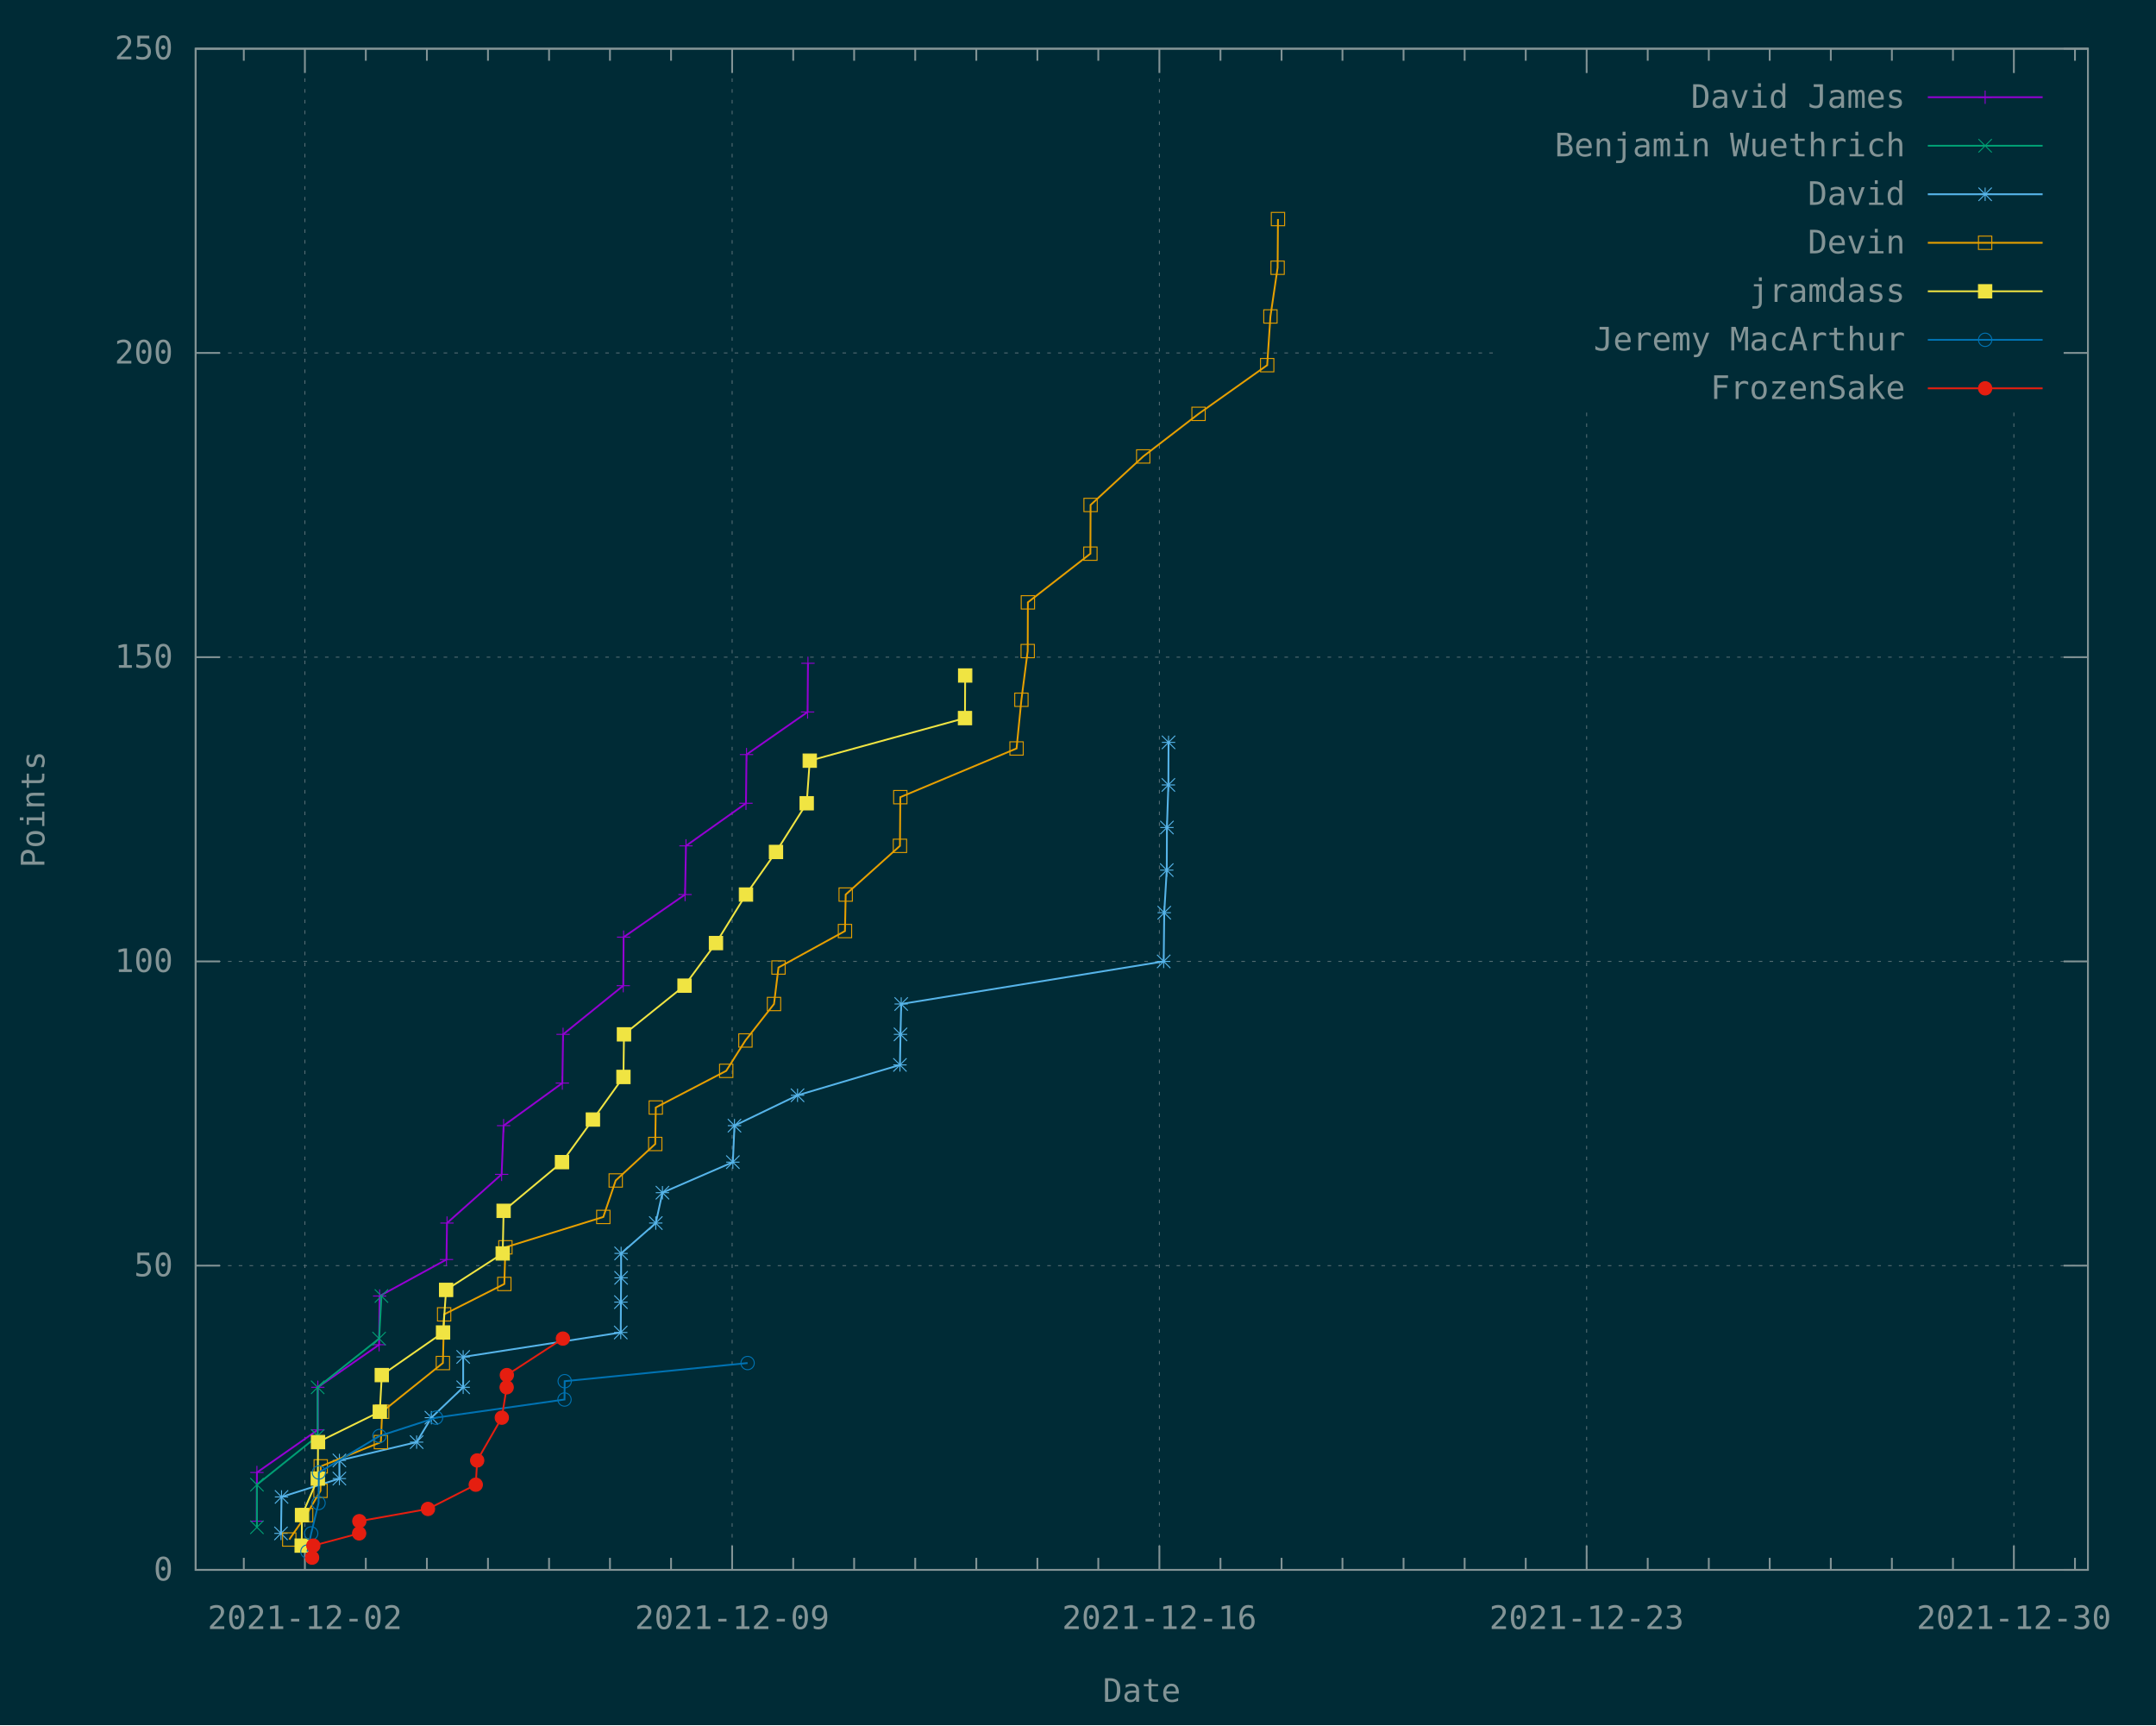
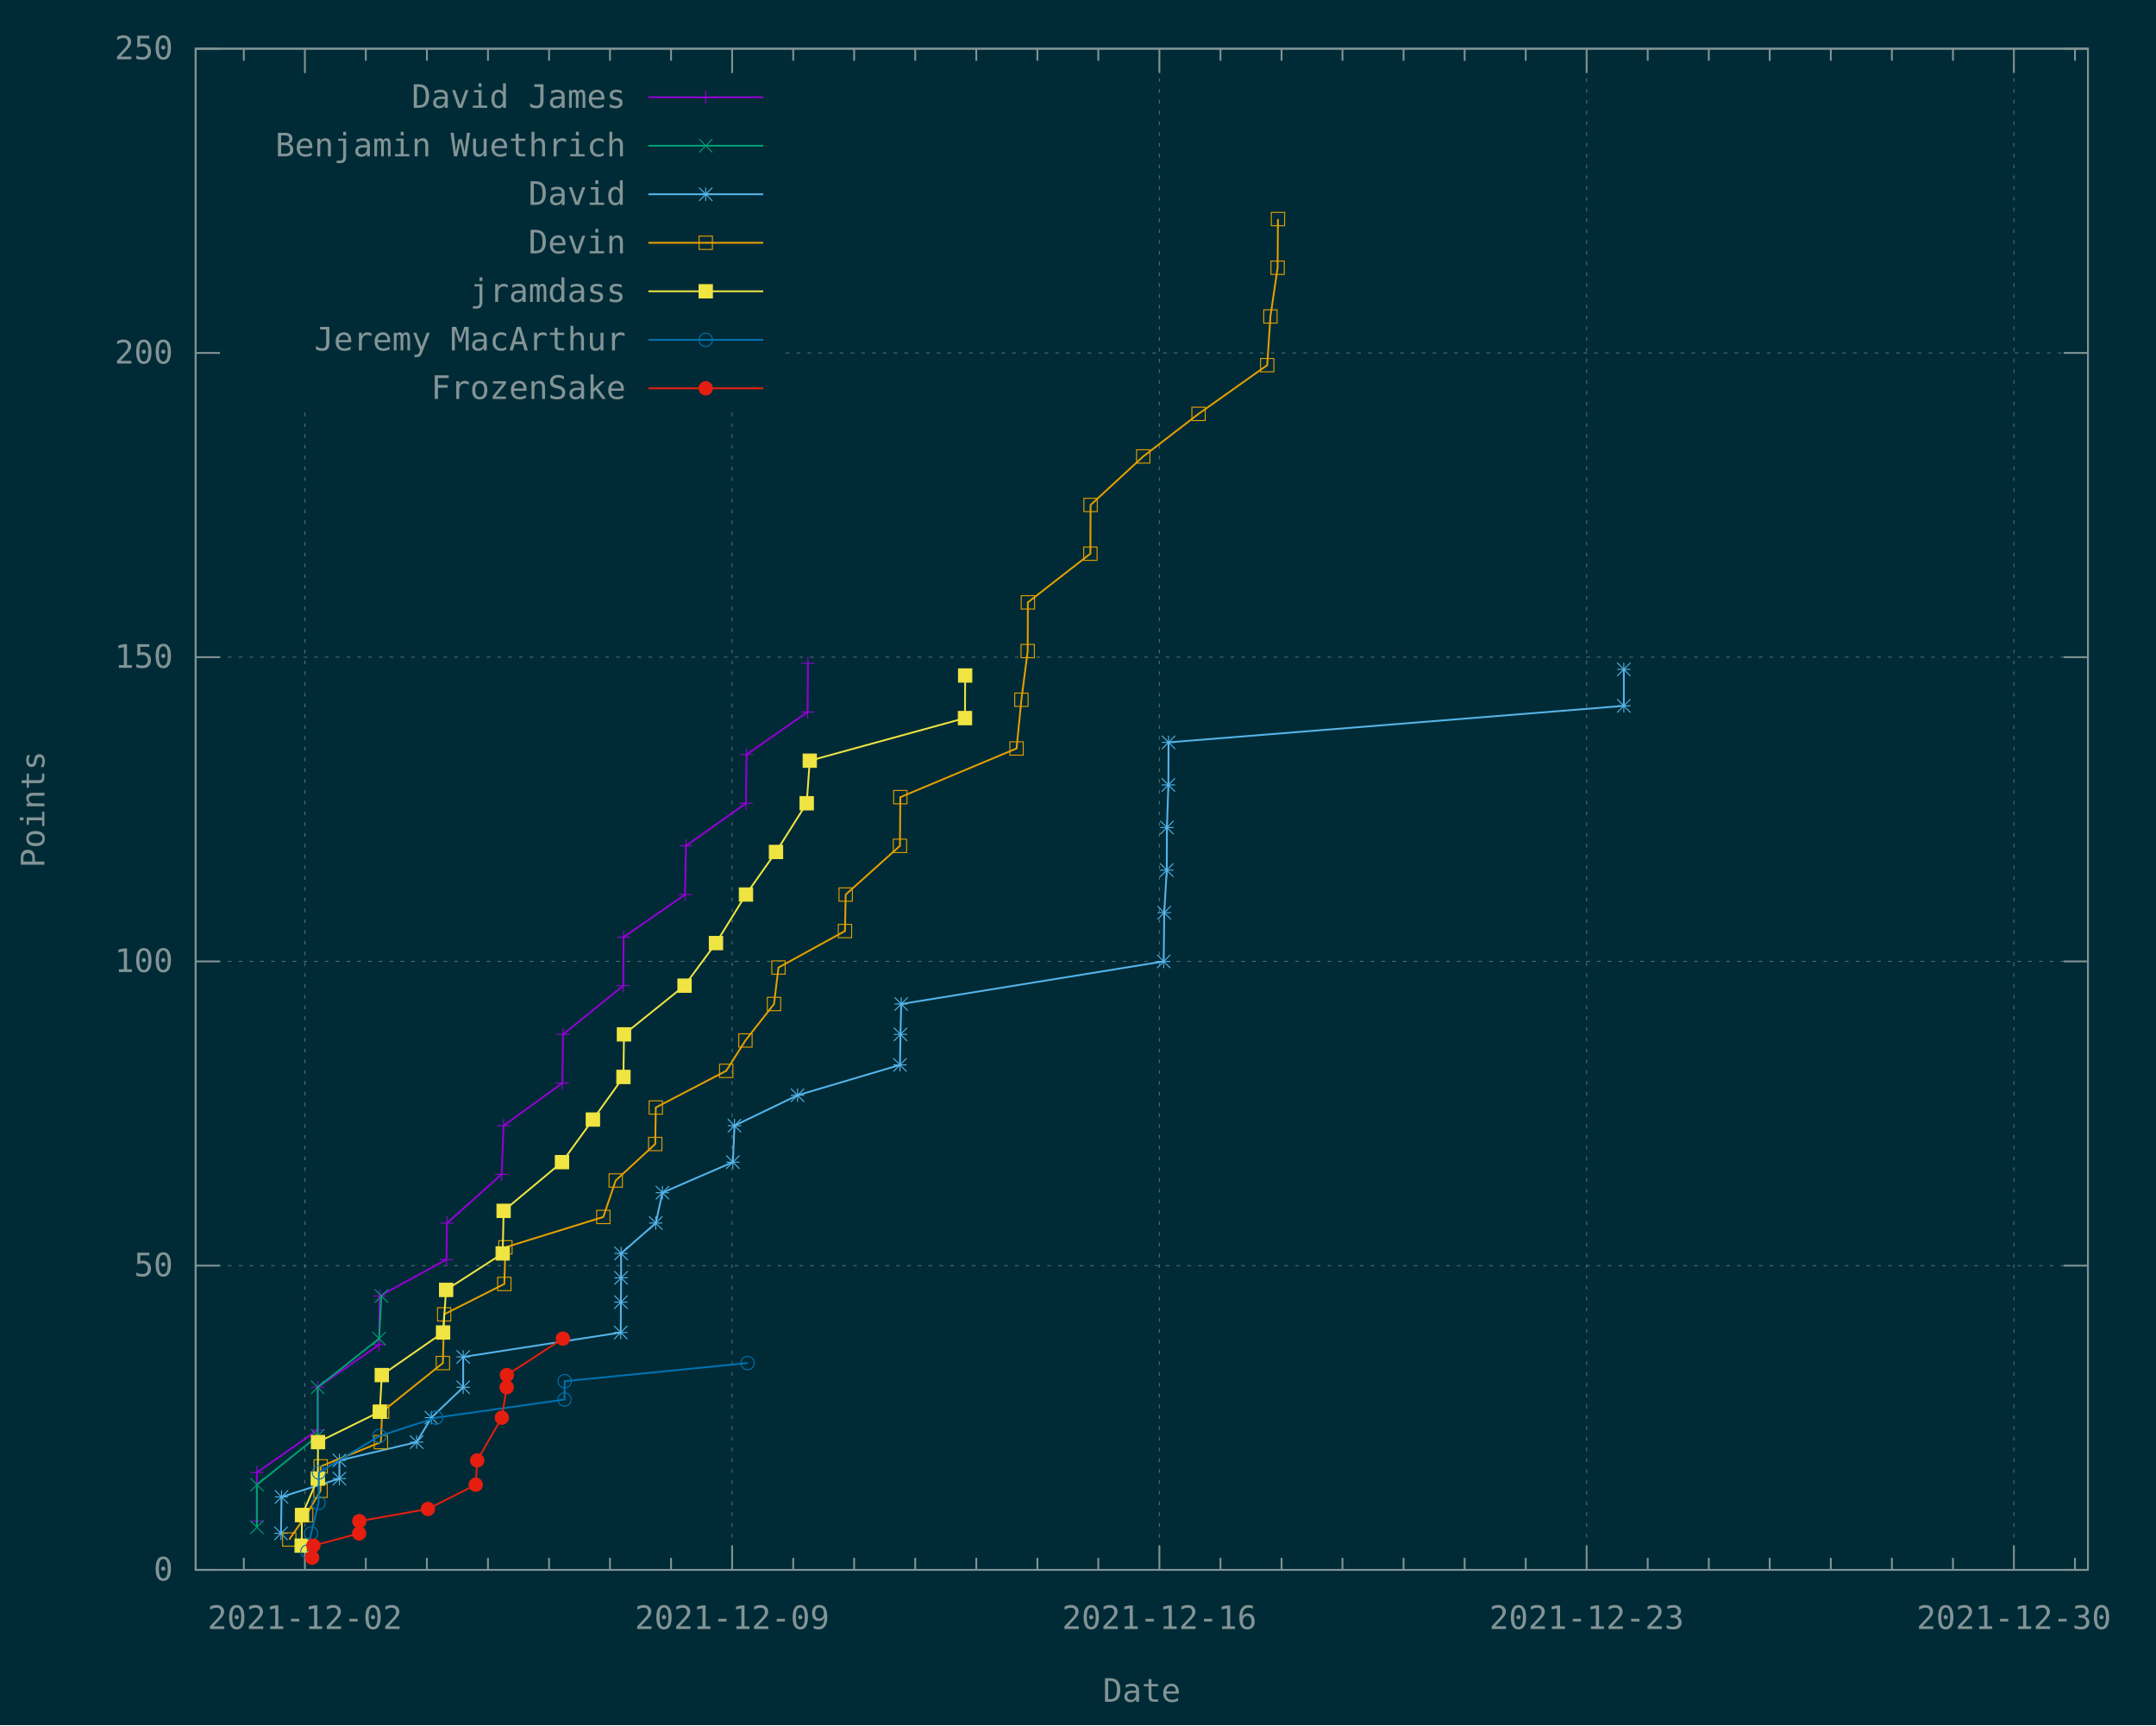
<svg xmlns="http://www.w3.org/2000/svg" xmlns:xlink="http://www.w3.org/1999/xlink" width="1200" height="960" viewBox="0 0 1200 960">
  <g id="gnuplot_canvas">
    <rect x="0" y="0" width="1200" height="960" fill="#002b36" />
    <defs>
      <circle id="gpDot" r="0.5" stroke-width="0.5" stroke="currentColor" />
      <path id="gpPt0" stroke-width="0.148" stroke="currentColor" d="M-1,0 h2 M0,-1 v2" />
      <path id="gpPt1" stroke-width="0.148" stroke="currentColor" d="M-1,-1 L1,1 M1,-1 L-1,1" />
      <path id="gpPt2" stroke-width="0.148" stroke="currentColor" d="M-1,0 L1,0 M0,-1 L0,1 M-1,-1 L1,1 M-1,1 L1,-1" />
      <rect id="gpPt3" stroke-width="0.148" stroke="currentColor" x="-1" y="-1" width="2" height="2" />
      <rect id="gpPt4" stroke-width="0.148" stroke="currentColor" fill="currentColor" x="-1" y="-1" width="2" height="2" />
      <circle id="gpPt5" stroke-width="0.148" stroke="currentColor" cx="0" cy="0" r="1" />
      <use xlink:href="#gpPt5" id="gpPt6" fill="currentColor" stroke="none" />
      <path id="gpPt7" stroke-width="0.148" stroke="currentColor" d="M0,-1.33 L-1.33,0.67 L1.33,0.67 z" />
      <use xlink:href="#gpPt7" id="gpPt8" fill="currentColor" stroke="none" />
      <use xlink:href="#gpPt7" id="gpPt9" stroke="currentColor" transform="rotate(180)" />
      <use xlink:href="#gpPt9" id="gpPt10" fill="currentColor" stroke="none" />
      <use xlink:href="#gpPt3" id="gpPt11" stroke="currentColor" transform="rotate(45)" />
      <use xlink:href="#gpPt11" id="gpPt12" fill="currentColor" stroke="none" />
      <path id="gpPt13" stroke-width="0.148" stroke="currentColor" d="M0,1.330 L1.265,0.411 L0.782,-1.067 L-0.782,-1.076 L-1.265,0.411 z" />
      <use xlink:href="#gpPt13" id="gpPt14" fill="currentColor" stroke="none" />
      <filter id="textbox" filterUnits="objectBoundingBox" x="0" y="0" height="1" width="1">
        <feFlood flood-color="#002B36" flood-opacity="1" result="bgnd" />
        <feComposite in="SourceGraphic" in2="bgnd" operator="atop" />
      </filter>
      <filter id="greybox" filterUnits="objectBoundingBox" x="0" y="0" height="1" width="1">
        <feFlood flood-color="lightgrey" flood-opacity="1" result="grey" />
        <feComposite in="SourceGraphic" in2="grey" operator="atop" />
      </filter>
    </defs>
    <g fill="none" color="#002B36" stroke="currentColor" stroke-width="1.00" stroke-linecap="butt" stroke-linejoin="miter">
</g>
    <g fill="none" color="black" stroke="currentColor" stroke-width="1.00" stroke-linecap="butt" stroke-linejoin="miter">
</g>
    <g fill="none" color="black" stroke="rgb(131, 148, 150)" stroke-width="0.50" stroke-linecap="butt" stroke-linejoin="miter">
</g>
    <g fill="none" color="gray" stroke="currentColor" stroke-width="0.50" stroke-linecap="butt" stroke-linejoin="miter">
      <path stroke="rgb( 88, 110, 117)" stroke-dasharray="2,4" class="gridline" d="M108.9,873.6 L1162.1,873.6  " />
    </g>
    <g fill="none" color="gray" stroke="rgb( 88, 110, 117)" stroke-width="1.00" stroke-linecap="butt" stroke-linejoin="miter">
</g>
    <g fill="none" color="black" stroke="currentColor" stroke-width="1.00" stroke-linecap="butt" stroke-linejoin="miter">
      <path stroke="rgb(131, 148, 150)" d="M108.9,873.6 L122.4,873.6 M1162.1,873.6 L1148.6,873.6  " />
      <g transform="translate(96.3,879.5)" stroke="none" fill="rgb(131,148,150)" font-family="Inconsolata" font-size="18.00" text-anchor="end">
        <text>
          <tspan font-family="Inconsolata"> 0</tspan>
        </text>
      </g>
    </g>
    <g fill="none" color="black" stroke="currentColor" stroke-width="1.00" stroke-linecap="butt" stroke-linejoin="miter">
</g>
    <g fill="none" color="black" stroke="rgb(131, 148, 150)" stroke-width="0.50" stroke-linecap="butt" stroke-linejoin="miter">
</g>
    <g fill="none" color="gray" stroke="currentColor" stroke-width="0.50" stroke-linecap="butt" stroke-linejoin="miter">
      <path stroke="rgb( 88, 110, 117)" stroke-dasharray="2,4" class="gridline" d="M108.9,704.3 L1162.1,704.3  " />
    </g>
    <g fill="none" color="gray" stroke="rgb( 88, 110, 117)" stroke-width="1.00" stroke-linecap="butt" stroke-linejoin="miter">
</g>
    <g fill="none" color="black" stroke="currentColor" stroke-width="1.00" stroke-linecap="butt" stroke-linejoin="miter">
      <path stroke="rgb(131, 148, 150)" d="M108.9,704.3 L122.4,704.3 M1162.1,704.3 L1148.6,704.3  " />
      <g transform="translate(96.3,710.2)" stroke="none" fill="rgb(131,148,150)" font-family="Inconsolata" font-size="18.00" text-anchor="end">
        <text>
          <tspan font-family="Inconsolata"> 50</tspan>
        </text>
      </g>
    </g>
    <g fill="none" color="black" stroke="currentColor" stroke-width="1.00" stroke-linecap="butt" stroke-linejoin="miter">
</g>
    <g fill="none" color="black" stroke="rgb(131, 148, 150)" stroke-width="0.50" stroke-linecap="butt" stroke-linejoin="miter">
</g>
    <g fill="none" color="gray" stroke="currentColor" stroke-width="0.50" stroke-linecap="butt" stroke-linejoin="miter">
      <path stroke="rgb( 88, 110, 117)" stroke-dasharray="2,4" class="gridline" d="M108.9,535.0 L1162.1,535.0  " />
    </g>
    <g fill="none" color="gray" stroke="rgb( 88, 110, 117)" stroke-width="1.00" stroke-linecap="butt" stroke-linejoin="miter">
</g>
    <g fill="none" color="black" stroke="currentColor" stroke-width="1.00" stroke-linecap="butt" stroke-linejoin="miter">
      <path stroke="rgb(131, 148, 150)" d="M108.9,535.0 L122.4,535.0 M1162.1,535.0 L1148.6,535.0  " />
      <g transform="translate(96.3,540.9)" stroke="none" fill="rgb(131,148,150)" font-family="Inconsolata" font-size="18.00" text-anchor="end">
        <text>
          <tspan font-family="Inconsolata"> 100</tspan>
        </text>
      </g>
    </g>
    <g fill="none" color="black" stroke="currentColor" stroke-width="1.00" stroke-linecap="butt" stroke-linejoin="miter">
</g>
    <g fill="none" color="black" stroke="rgb(131, 148, 150)" stroke-width="0.50" stroke-linecap="butt" stroke-linejoin="miter">
</g>
    <g fill="none" color="gray" stroke="currentColor" stroke-width="0.50" stroke-linecap="butt" stroke-linejoin="miter">
      <path stroke="rgb( 88, 110, 117)" stroke-dasharray="2,4" class="gridline" d="M108.9,365.7 L1162.1,365.7  " />
    </g>
    <g fill="none" color="gray" stroke="rgb( 88, 110, 117)" stroke-width="1.00" stroke-linecap="butt" stroke-linejoin="miter">
</g>
    <g fill="none" color="black" stroke="currentColor" stroke-width="1.00" stroke-linecap="butt" stroke-linejoin="miter">
      <path stroke="rgb(131, 148, 150)" d="M108.9,365.7 L122.4,365.7 M1162.1,365.7 L1148.6,365.7  " />
      <g transform="translate(96.3,371.6)" stroke="none" fill="rgb(131,148,150)" font-family="Inconsolata" font-size="18.00" text-anchor="end">
        <text>
          <tspan font-family="Inconsolata"> 150</tspan>
        </text>
      </g>
    </g>
    <g fill="none" color="black" stroke="currentColor" stroke-width="1.00" stroke-linecap="butt" stroke-linejoin="miter">
</g>
    <g fill="none" color="black" stroke="rgb(131, 148, 150)" stroke-width="0.50" stroke-linecap="butt" stroke-linejoin="miter">
</g>
    <g fill="none" color="gray" stroke="currentColor" stroke-width="0.50" stroke-linecap="butt" stroke-linejoin="miter">
-       <path stroke="rgb( 88, 110, 117)" stroke-dasharray="2,4" class="gridline" d="M108.9,196.4 L833.6,196.4 M1149.5,196.4 L1162.1,196.4  " />
+       <path stroke="rgb( 88, 110, 117)" stroke-dasharray="2,4" class="gridline" d="M108.9,196.4 L121.5,196.4 M437.4,196.4 L1162.1,196.4  " />
    </g>
    <g fill="none" color="gray" stroke="rgb( 88, 110, 117)" stroke-width="1.00" stroke-linecap="butt" stroke-linejoin="miter">
</g>
    <g fill="none" color="black" stroke="currentColor" stroke-width="1.00" stroke-linecap="butt" stroke-linejoin="miter">
      <path stroke="rgb(131, 148, 150)" d="M108.9,196.4 L122.4,196.4 M1162.1,196.4 L1148.6,196.4  " />
      <g transform="translate(96.3,202.3)" stroke="none" fill="rgb(131,148,150)" font-family="Inconsolata" font-size="18.00" text-anchor="end">
        <text>
          <tspan font-family="Inconsolata"> 200</tspan>
        </text>
      </g>
    </g>
    <g fill="none" color="black" stroke="currentColor" stroke-width="1.00" stroke-linecap="butt" stroke-linejoin="miter">
</g>
    <g fill="none" color="black" stroke="rgb(131, 148, 150)" stroke-width="0.50" stroke-linecap="butt" stroke-linejoin="miter">
</g>
    <g fill="none" color="gray" stroke="currentColor" stroke-width="0.50" stroke-linecap="butt" stroke-linejoin="miter">
      <path stroke="rgb( 88, 110, 117)" stroke-dasharray="2,4" class="gridline" d="M108.9,27.1 L1162.1,27.1  " />
    </g>
    <g fill="none" color="gray" stroke="rgb( 88, 110, 117)" stroke-width="1.00" stroke-linecap="butt" stroke-linejoin="miter">
</g>
    <g fill="none" color="black" stroke="currentColor" stroke-width="1.00" stroke-linecap="butt" stroke-linejoin="miter">
      <path stroke="rgb(131, 148, 150)" d="M108.9,27.1 L122.4,27.1 M1162.1,27.1 L1148.6,27.1  " />
      <g transform="translate(96.3,33.0)" stroke="none" fill="rgb(131,148,150)" font-family="Inconsolata" font-size="18.00" text-anchor="end">
        <text>
          <tspan font-family="Inconsolata"> 250</tspan>
        </text>
      </g>
    </g>
    <g fill="none" color="black" stroke="currentColor" stroke-width="1.00" stroke-linecap="butt" stroke-linejoin="miter">
      <path stroke="rgb(131, 148, 150)" d="M135.7,873.6 L135.7,866.9 M135.7,27.1 L135.7,33.8  " />
    </g>
    <g fill="none" color="black" stroke="rgb(131, 148, 150)" stroke-width="0.50" stroke-linecap="butt" stroke-linejoin="miter">
</g>
    <g fill="none" color="gray" stroke="currentColor" stroke-width="0.50" stroke-linecap="butt" stroke-linejoin="miter">
-       <path stroke="rgb( 88, 110, 117)" stroke-dasharray="2,4" class="gridline" d="M169.7,873.6 L169.7,27.1  " />
+       <path stroke="rgb( 88, 110, 117)" stroke-dasharray="2,4" class="gridline" d="M169.7,873.6 L169.7,229.6 M169.7,40.6 L169.7,27.1  " />
    </g>
    <g fill="none" color="gray" stroke="rgb( 88, 110, 117)" stroke-width="1.00" stroke-linecap="butt" stroke-linejoin="miter">
</g>
    <g fill="none" color="black" stroke="currentColor" stroke-width="1.00" stroke-linecap="butt" stroke-linejoin="miter">
      <path stroke="rgb(131, 148, 150)" d="M169.7,873.6 L169.7,860.1 M169.7,27.1 L169.7,40.6  " />
      <g transform="translate(169.7,906.5)" stroke="none" fill="rgb(131,148,150)" font-family="Inconsolata" font-size="18.00" text-anchor="middle">
        <text>
          <tspan font-family="Inconsolata">2021-12-02</tspan>
        </text>
      </g>
    </g>
    <g fill="none" color="black" stroke="currentColor" stroke-width="1.00" stroke-linecap="butt" stroke-linejoin="miter">
      <path stroke="rgb(131, 148, 150)" d="M203.6,873.6 L203.6,866.9 M203.6,27.1 L203.6,33.8 M237.6,873.6 L237.6,866.9 M237.6,27.1 L237.6,33.8   M271.6,873.6 L271.6,866.9 M271.6,27.1 L271.6,33.8 M305.6,873.6 L305.6,866.9 M305.6,27.1 L305.6,33.8   M339.5,873.6 L339.5,866.9 M339.5,27.1 L339.5,33.8 M373.5,873.6 L373.5,866.9 M373.5,27.1 L373.5,33.8    " />
    </g>
    <g fill="none" color="black" stroke="rgb(131, 148, 150)" stroke-width="0.50" stroke-linecap="butt" stroke-linejoin="miter">
</g>
    <g fill="none" color="gray" stroke="currentColor" stroke-width="0.50" stroke-linecap="butt" stroke-linejoin="miter">
-       <path stroke="rgb( 88, 110, 117)" stroke-dasharray="2,4" class="gridline" d="M407.5,873.6 L407.5,27.1  " />
+       <path stroke="rgb( 88, 110, 117)" stroke-dasharray="2,4" class="gridline" d="M407.5,873.6 L407.5,229.6 M407.5,40.6 L407.5,27.1  " />
    </g>
    <g fill="none" color="gray" stroke="rgb( 88, 110, 117)" stroke-width="1.00" stroke-linecap="butt" stroke-linejoin="miter">
</g>
    <g fill="none" color="black" stroke="currentColor" stroke-width="1.00" stroke-linecap="butt" stroke-linejoin="miter">
      <path stroke="rgb(131, 148, 150)" d="M407.5,873.6 L407.5,860.1 M407.5,27.1 L407.5,40.6  " />
      <g transform="translate(407.5,906.5)" stroke="none" fill="rgb(131,148,150)" font-family="Inconsolata" font-size="18.00" text-anchor="middle">
        <text>
          <tspan font-family="Inconsolata">2021-12-09</tspan>
        </text>
      </g>
    </g>
    <g fill="none" color="black" stroke="currentColor" stroke-width="1.00" stroke-linecap="butt" stroke-linejoin="miter">
      <path stroke="rgb(131, 148, 150)" d="M441.5,873.6 L441.5,866.9 M441.5,27.1 L441.5,33.8 M475.4,873.6 L475.4,866.9 M475.4,27.1 L475.4,33.8   M509.4,873.6 L509.4,866.9 M509.4,27.1 L509.4,33.8 M543.4,873.6 L543.4,866.9 M543.4,27.1 L543.4,33.8   M577.4,873.6 L577.4,866.9 M577.4,27.1 L577.4,33.8 M611.3,873.6 L611.3,866.9 M611.3,27.1 L611.3,33.8    " />
    </g>
    <g fill="none" color="black" stroke="rgb(131, 148, 150)" stroke-width="0.50" stroke-linecap="butt" stroke-linejoin="miter">
</g>
    <g fill="none" color="gray" stroke="currentColor" stroke-width="0.50" stroke-linecap="butt" stroke-linejoin="miter">
      <path stroke="rgb( 88, 110, 117)" stroke-dasharray="2,4" class="gridline" d="M645.3,873.6 L645.3,27.1  " />
    </g>
    <g fill="none" color="gray" stroke="rgb( 88, 110, 117)" stroke-width="1.00" stroke-linecap="butt" stroke-linejoin="miter">
</g>
    <g fill="none" color="black" stroke="currentColor" stroke-width="1.00" stroke-linecap="butt" stroke-linejoin="miter">
      <path stroke="rgb(131, 148, 150)" d="M645.3,873.6 L645.3,860.1 M645.3,27.1 L645.3,40.6  " />
      <g transform="translate(645.3,906.5)" stroke="none" fill="rgb(131,148,150)" font-family="Inconsolata" font-size="18.00" text-anchor="middle">
        <text>
          <tspan font-family="Inconsolata">2021-12-16</tspan>
        </text>
      </g>
    </g>
    <g fill="none" color="black" stroke="currentColor" stroke-width="1.00" stroke-linecap="butt" stroke-linejoin="miter">
      <path stroke="rgb(131, 148, 150)" d="M679.3,873.6 L679.3,866.9 M679.3,27.1 L679.3,33.8 M713.3,873.6 L713.3,866.9 M713.3,27.1 L713.3,33.8   M747.2,873.6 L747.2,866.9 M747.2,27.1 L747.2,33.8 M781.2,873.6 L781.2,866.9 M781.2,27.1 L781.2,33.8   M815.2,873.6 L815.2,866.9 M815.2,27.1 L815.2,33.8 M849.2,873.6 L849.2,866.9 M849.2,27.1 L849.2,33.8    " />
    </g>
    <g fill="none" color="black" stroke="rgb(131, 148, 150)" stroke-width="0.50" stroke-linecap="butt" stroke-linejoin="miter">
</g>
    <g fill="none" color="gray" stroke="currentColor" stroke-width="0.50" stroke-linecap="butt" stroke-linejoin="miter">
-       <path stroke="rgb( 88, 110, 117)" stroke-dasharray="2,4" class="gridline" d="M883.1,873.6 L883.1,229.6 M883.1,40.6 L883.1,27.1  " />
+       <path stroke="rgb( 88, 110, 117)" stroke-dasharray="2,4" class="gridline" d="M883.1,873.6 L883.1,27.1  " />
    </g>
    <g fill="none" color="gray" stroke="rgb( 88, 110, 117)" stroke-width="1.00" stroke-linecap="butt" stroke-linejoin="miter">
</g>
    <g fill="none" color="black" stroke="currentColor" stroke-width="1.00" stroke-linecap="butt" stroke-linejoin="miter">
      <path stroke="rgb(131, 148, 150)" d="M883.1,873.6 L883.1,860.1 M883.1,27.1 L883.1,40.6  " />
      <g transform="translate(883.1,906.5)" stroke="none" fill="rgb(131,148,150)" font-family="Inconsolata" font-size="18.00" text-anchor="middle">
        <text>
          <tspan font-family="Inconsolata">2021-12-23</tspan>
        </text>
      </g>
    </g>
    <g fill="none" color="black" stroke="currentColor" stroke-width="1.00" stroke-linecap="butt" stroke-linejoin="miter">
      <path stroke="rgb(131, 148, 150)" d="M917.1,873.6 L917.1,866.9 M917.1,27.1 L917.1,33.8 M951.1,873.6 L951.1,866.9 M951.1,27.1 L951.1,33.8   M985.0,873.6 L985.0,866.9 M985.0,27.1 L985.0,33.8 M1019.0,873.6 L1019.0,866.9 M1019.0,27.1 L1019.0,33.8   M1053.0,873.6 L1053.0,866.9 M1053.0,27.1 L1053.0,33.8 M1087.0,873.6 L1087.0,866.9 M1087.0,27.1 L1087.0,33.8    " />
    </g>
    <g fill="none" color="black" stroke="rgb(131, 148, 150)" stroke-width="0.50" stroke-linecap="butt" stroke-linejoin="miter">
</g>
    <g fill="none" color="gray" stroke="currentColor" stroke-width="0.50" stroke-linecap="butt" stroke-linejoin="miter">
-       <path stroke="rgb( 88, 110, 117)" stroke-dasharray="2,4" class="gridline" d="M1120.9,873.6 L1120.9,229.6 M1120.9,40.6 L1120.9,27.1  " />
+       <path stroke="rgb( 88, 110, 117)" stroke-dasharray="2,4" class="gridline" d="M1120.9,873.6 L1120.9,27.1  " />
    </g>
    <g fill="none" color="gray" stroke="rgb( 88, 110, 117)" stroke-width="1.00" stroke-linecap="butt" stroke-linejoin="miter">
</g>
    <g fill="none" color="black" stroke="currentColor" stroke-width="1.00" stroke-linecap="butt" stroke-linejoin="miter">
      <path stroke="rgb(131, 148, 150)" d="M1120.9,873.6 L1120.9,860.1 M1120.9,27.1 L1120.9,40.6  " />
      <g transform="translate(1120.9,906.5)" stroke="none" fill="rgb(131,148,150)" font-family="Inconsolata" font-size="18.00" text-anchor="middle">
        <text>
          <tspan font-family="Inconsolata">2021-12-30</tspan>
        </text>
      </g>
    </g>
    <g fill="none" color="black" stroke="currentColor" stroke-width="1.00" stroke-linecap="butt" stroke-linejoin="miter">
      <path stroke="rgb(131, 148, 150)" d="M1154.9,873.6 L1154.9,866.9 M1154.9,27.1 L1154.9,33.8  " />
    </g>
    <g fill="none" color="black" stroke="currentColor" stroke-width="1.00" stroke-linecap="butt" stroke-linejoin="miter">
      <path stroke="rgb(131, 148, 150)" d="M108.9,27.1 L108.9,873.6 L1162.1,873.6 L1162.1,27.1 L108.9,27.1 Z  " />
    </g>
    <g fill="none" color="black" stroke="currentColor" stroke-width="1.00" stroke-linecap="butt" stroke-linejoin="miter">
      <g transform="translate(24.7,450.4) rotate(270)" stroke="none" fill="rgb(131,148,150)" font-family="Inconsolata" font-size="18.00" text-anchor="middle">
        <text>
          <tspan font-family="Inconsolata">Points</tspan>
        </text>
      </g>
    </g>
    <g fill="none" color="black" stroke="currentColor" stroke-width="1.00" stroke-linecap="butt" stroke-linejoin="miter">
      <g transform="translate(635.5,947.0)" stroke="none" fill="rgb(131,148,150)" font-family="Inconsolata" font-size="18.00" text-anchor="middle">
        <text>
          <tspan font-family="Inconsolata">Date</tspan>
        </text>
      </g>
    </g>
    <g fill="none" color="black" stroke="currentColor" stroke-width="1.00" stroke-linecap="butt" stroke-linejoin="miter">
</g>
    <g id="gnuplot_plot_1">
      <g fill="none" color="black" stroke="currentColor" stroke-width="1.00" stroke-linecap="butt" stroke-linejoin="miter">
-         <g transform="translate(1060.4,60.0)" stroke="none" fill="rgb(131,148,150)" font-family="Inconsolata" font-size="18.00" text-anchor="end">
+         <g transform="translate(348.3,60.0)" stroke="none" fill="rgb(131,148,150)" font-family="Inconsolata" font-size="18.00" text-anchor="end">
          <text>
            <tspan font-family="Inconsolata">David James</tspan>
          </text>
        </g>
      </g>
      <g fill="none" color="black" stroke="currentColor" stroke-width="1.00" stroke-linecap="butt" stroke-linejoin="miter">
-         <path stroke="rgb(148,   0, 211)" d="M1073.0,54.1 L1136.9,54.1 M142.9,846.5 L143.0,819.4 L176.9,795.7 L176.9,772.0 L211.0,748.3 L211.3,721.2   L248.5,700.9 L248.8,680.6 L279.2,653.5 L280.3,626.4 L313.0,602.7 L313.4,575.6 L346.9,548.5 L347.1,521.5   L381.3,497.8 L381.8,470.7 L415.2,447.0 L415.5,419.9 L449.5,396.2 L449.7,369.1  " />
+         <path stroke="rgb(148,   0, 211)" d="M360.9,54.1 L424.8,54.1 M142.9,846.5 L143.0,819.4 L176.9,795.7 L176.9,772.0 L211.0,748.3 L211.3,721.2   L248.5,700.9 L248.8,680.6 L279.2,653.5 L280.3,626.4 L313.0,602.7 L313.4,575.6 L346.9,548.5 L347.1,521.5   L381.3,497.8 L381.8,470.7 L415.2,447.0 L415.5,419.9 L449.5,396.2 L449.7,369.1  " />
        <use xlink:href="#gpPt0" transform="translate(142.9,846.5) scale(3.71)" color="rgb(148,   0, 211)" />
        <use xlink:href="#gpPt0" transform="translate(143.0,819.4) scale(3.71)" color="rgb(148,   0, 211)" />
        <use xlink:href="#gpPt0" transform="translate(176.9,795.7) scale(3.71)" color="rgb(148,   0, 211)" />
        <use xlink:href="#gpPt0" transform="translate(176.9,772.0) scale(3.71)" color="rgb(148,   0, 211)" />
        <use xlink:href="#gpPt0" transform="translate(211.0,748.3) scale(3.71)" color="rgb(148,   0, 211)" />
        <use xlink:href="#gpPt0" transform="translate(211.3,721.2) scale(3.71)" color="rgb(148,   0, 211)" />
        <use xlink:href="#gpPt0" transform="translate(248.5,700.9) scale(3.71)" color="rgb(148,   0, 211)" />
        <use xlink:href="#gpPt0" transform="translate(248.8,680.6) scale(3.71)" color="rgb(148,   0, 211)" />
        <use xlink:href="#gpPt0" transform="translate(279.2,653.5) scale(3.71)" color="rgb(148,   0, 211)" />
        <use xlink:href="#gpPt0" transform="translate(280.3,626.4) scale(3.71)" color="rgb(148,   0, 211)" />
        <use xlink:href="#gpPt0" transform="translate(313.0,602.7) scale(3.71)" color="rgb(148,   0, 211)" />
        <use xlink:href="#gpPt0" transform="translate(313.4,575.6) scale(3.71)" color="rgb(148,   0, 211)" />
        <use xlink:href="#gpPt0" transform="translate(346.9,548.5) scale(3.71)" color="rgb(148,   0, 211)" />
        <use xlink:href="#gpPt0" transform="translate(347.1,521.5) scale(3.71)" color="rgb(148,   0, 211)" />
        <use xlink:href="#gpPt0" transform="translate(381.3,497.8) scale(3.71)" color="rgb(148,   0, 211)" />
        <use xlink:href="#gpPt0" transform="translate(381.8,470.7) scale(3.71)" color="rgb(148,   0, 211)" />
        <use xlink:href="#gpPt0" transform="translate(415.2,447.0) scale(3.71)" color="rgb(148,   0, 211)" />
        <use xlink:href="#gpPt0" transform="translate(415.5,419.9) scale(3.71)" color="rgb(148,   0, 211)" />
        <use xlink:href="#gpPt0" transform="translate(449.5,396.2) scale(3.71)" color="rgb(148,   0, 211)" />
        <use xlink:href="#gpPt0" transform="translate(449.7,369.1) scale(3.71)" color="rgb(148,   0, 211)" />
-         <use xlink:href="#gpPt0" transform="translate(1104.9,54.1) scale(3.71)" color="rgb(148,   0, 211)" />
+         <use xlink:href="#gpPt0" transform="translate(392.8,54.1) scale(3.71)" color="rgb(148,   0, 211)" />
      </g>
    </g>
    <g id="gnuplot_plot_2">
      <g fill="none" color="black" stroke="currentColor" stroke-width="1.00" stroke-linecap="butt" stroke-linejoin="miter">
-         <g transform="translate(1060.4,87.0)" stroke="none" fill="rgb(131,148,150)" font-family="Inconsolata" font-size="18.00" text-anchor="end">
+         <g transform="translate(348.3,87.0)" stroke="none" fill="rgb(131,148,150)" font-family="Inconsolata" font-size="18.00" text-anchor="end">
          <text>
            <tspan font-family="Inconsolata">Benjamin Wuethrich</tspan>
          </text>
        </g>
      </g>
      <g fill="none" color="black" stroke="currentColor" stroke-width="1.00" stroke-linecap="butt" stroke-linejoin="miter">
-         <path stroke="rgb(  0, 158, 115)" d="M1073.0,81.1 L1136.9,81.1 M143.0,849.9 L143.0,826.2 L176.8,799.1 L176.8,772.0 L211.0,744.9 L212.3,721.2    " />
+         <path stroke="rgb(  0, 158, 115)" d="M360.9,81.1 L424.8,81.1 M143.0,849.9 L143.0,826.2 L176.8,799.1 L176.8,772.0 L211.0,744.9 L212.3,721.2    " />
        <use xlink:href="#gpPt1" transform="translate(143.0,849.9) scale(3.71)" color="rgb(  0, 158, 115)" />
        <use xlink:href="#gpPt1" transform="translate(143.0,826.2) scale(3.71)" color="rgb(  0, 158, 115)" />
        <use xlink:href="#gpPt1" transform="translate(176.8,799.1) scale(3.71)" color="rgb(  0, 158, 115)" />
        <use xlink:href="#gpPt1" transform="translate(176.8,772.0) scale(3.71)" color="rgb(  0, 158, 115)" />
        <use xlink:href="#gpPt1" transform="translate(211.0,744.9) scale(3.71)" color="rgb(  0, 158, 115)" />
        <use xlink:href="#gpPt1" transform="translate(212.3,721.2) scale(3.71)" color="rgb(  0, 158, 115)" />
-         <use xlink:href="#gpPt1" transform="translate(1104.9,81.1) scale(3.71)" color="rgb(  0, 158, 115)" />
+         <use xlink:href="#gpPt1" transform="translate(392.8,81.1) scale(3.71)" color="rgb(  0, 158, 115)" />
      </g>
    </g>
    <g id="gnuplot_plot_3">
      <g fill="none" color="black" stroke="currentColor" stroke-width="1.00" stroke-linecap="butt" stroke-linejoin="miter">
-         <g transform="translate(1060.4,114.0)" stroke="none" fill="rgb(131,148,150)" font-family="Inconsolata" font-size="18.00" text-anchor="end">
+         <g transform="translate(348.3,114.0)" stroke="none" fill="rgb(131,148,150)" font-family="Inconsolata" font-size="18.00" text-anchor="end">
          <text>
            <tspan font-family="Inconsolata">David</tspan>
          </text>
        </g>
      </g>
      <g fill="none" color="black" stroke="currentColor" stroke-width="1.00" stroke-linecap="butt" stroke-linejoin="miter">
-         <path stroke="rgb( 86, 180, 233)" d="M1073.0,108.1 L1136.9,108.1 M156.4,853.3 L156.7,833.0 L188.9,822.8 L188.9,812.7 L231.9,802.5 L240.1,788.9   L257.8,772.0 L257.8,755.1 L345.5,741.5 L345.6,724.6 L345.7,711.1 L345.7,697.5 L365.0,680.6 L368.7,663.7   L407.9,646.7 L408.8,626.4 L443.9,609.5 L500.9,592.6 L501.2,575.6 L501.6,558.7 L647.7,535.0 L648.0,507.9   L649.4,484.2 L649.5,460.5 L650.3,436.8 L650.4,413.1  " />
+         <path stroke="rgb( 86, 180, 233)" d="M360.9,108.1 L424.8,108.1 M156.4,853.3 L156.7,833.0 L188.9,822.8 L188.9,812.7 L231.9,802.5 L240.1,788.9   L257.8,772.0 L257.8,755.1 L345.5,741.5 L345.6,724.6 L345.7,711.1 L345.7,697.5 L365.0,680.6 L368.7,663.7   L407.9,646.7 L408.8,626.4 L443.9,609.5 L500.9,592.6 L501.2,575.6 L501.6,558.7 L647.7,535.0 L648.0,507.9   L649.4,484.2 L649.5,460.5 L650.3,436.8 L650.4,413.1 L903.8,392.8 L903.8,372.5  " />
        <use xlink:href="#gpPt2" transform="translate(156.4,853.3) scale(3.71)" color="rgb( 86, 180, 233)" />
        <use xlink:href="#gpPt2" transform="translate(156.7,833.0) scale(3.71)" color="rgb( 86, 180, 233)" />
        <use xlink:href="#gpPt2" transform="translate(188.9,822.8) scale(3.71)" color="rgb( 86, 180, 233)" />
        <use xlink:href="#gpPt2" transform="translate(188.9,812.7) scale(3.71)" color="rgb( 86, 180, 233)" />
        <use xlink:href="#gpPt2" transform="translate(231.9,802.5) scale(3.71)" color="rgb( 86, 180, 233)" />
        <use xlink:href="#gpPt2" transform="translate(240.1,788.9) scale(3.71)" color="rgb( 86, 180, 233)" />
        <use xlink:href="#gpPt2" transform="translate(257.8,772.0) scale(3.71)" color="rgb( 86, 180, 233)" />
        <use xlink:href="#gpPt2" transform="translate(257.8,755.1) scale(3.71)" color="rgb( 86, 180, 233)" />
        <use xlink:href="#gpPt2" transform="translate(345.5,741.5) scale(3.71)" color="rgb( 86, 180, 233)" />
        <use xlink:href="#gpPt2" transform="translate(345.6,724.6) scale(3.71)" color="rgb( 86, 180, 233)" />
        <use xlink:href="#gpPt2" transform="translate(345.7,711.1) scale(3.71)" color="rgb( 86, 180, 233)" />
        <use xlink:href="#gpPt2" transform="translate(345.7,697.5) scale(3.71)" color="rgb( 86, 180, 233)" />
        <use xlink:href="#gpPt2" transform="translate(365.0,680.6) scale(3.71)" color="rgb( 86, 180, 233)" />
        <use xlink:href="#gpPt2" transform="translate(368.7,663.7) scale(3.71)" color="rgb( 86, 180, 233)" />
        <use xlink:href="#gpPt2" transform="translate(407.9,646.7) scale(3.71)" color="rgb( 86, 180, 233)" />
        <use xlink:href="#gpPt2" transform="translate(408.8,626.4) scale(3.71)" color="rgb( 86, 180, 233)" />
        <use xlink:href="#gpPt2" transform="translate(443.9,609.5) scale(3.71)" color="rgb( 86, 180, 233)" />
        <use xlink:href="#gpPt2" transform="translate(500.9,592.6) scale(3.71)" color="rgb( 86, 180, 233)" />
        <use xlink:href="#gpPt2" transform="translate(501.2,575.6) scale(3.71)" color="rgb( 86, 180, 233)" />
        <use xlink:href="#gpPt2" transform="translate(501.6,558.7) scale(3.71)" color="rgb( 86, 180, 233)" />
        <use xlink:href="#gpPt2" transform="translate(647.7,535.0) scale(3.71)" color="rgb( 86, 180, 233)" />
        <use xlink:href="#gpPt2" transform="translate(648.0,507.9) scale(3.71)" color="rgb( 86, 180, 233)" />
        <use xlink:href="#gpPt2" transform="translate(649.4,484.2) scale(3.71)" color="rgb( 86, 180, 233)" />
        <use xlink:href="#gpPt2" transform="translate(649.5,460.5) scale(3.71)" color="rgb( 86, 180, 233)" />
        <use xlink:href="#gpPt2" transform="translate(650.3,436.8) scale(3.71)" color="rgb( 86, 180, 233)" />
        <use xlink:href="#gpPt2" transform="translate(650.4,413.1) scale(3.71)" color="rgb( 86, 180, 233)" />
-         <use xlink:href="#gpPt2" transform="translate(1104.9,108.1) scale(3.71)" color="rgb( 86, 180, 233)" />
+         <use xlink:href="#gpPt2" transform="translate(903.8,392.8) scale(3.71)" color="rgb( 86, 180, 233)" />
+         <use xlink:href="#gpPt2" transform="translate(903.8,372.5) scale(3.71)" color="rgb( 86, 180, 233)" />
+         <use xlink:href="#gpPt2" transform="translate(392.8,108.1) scale(3.71)" color="rgb( 86, 180, 233)" />
      </g>
    </g>
    <g id="gnuplot_plot_4">
      <g fill="none" color="black" stroke="currentColor" stroke-width="1.00" stroke-linecap="butt" stroke-linejoin="miter">
-         <g transform="translate(1060.4,141.0)" stroke="none" fill="rgb(131,148,150)" font-family="Inconsolata" font-size="18.00" text-anchor="end">
+         <g transform="translate(348.3,141.0)" stroke="none" fill="rgb(131,148,150)" font-family="Inconsolata" font-size="18.00" text-anchor="end">
          <text>
            <tspan font-family="Inconsolata">Devin</tspan>
          </text>
        </g>
      </g>
      <g fill="none" color="black" stroke="currentColor" stroke-width="1.00" stroke-linecap="butt" stroke-linejoin="miter">
-         <path stroke="rgb(230, 159,   0)" d="M1073.0,135.1 L1136.9,135.1 M161.0,856.7 L170.4,843.1 L178.4,829.6 L178.5,816.0 L212.0,802.5 L212.7,785.6   L246.5,758.5 L247.2,731.4 L280.7,714.5 L281.3,694.1 L335.8,677.2 L342.7,656.9 L364.7,636.6 L365.0,616.3   L404.2,595.9 L414.9,579.0 L430.8,558.7 L433.3,538.4 L470.3,518.1 L470.7,497.8 L500.9,470.7 L501.1,443.6   L565.8,416.5 L568.5,389.4 L572.0,362.3 L572.1,335.2 L606.9,308.1 L607.0,281.0 L636.3,254.0 L667.1,230.3   L705.3,203.2 L707.1,176.1 L711.1,149.0 L711.3,121.9  " />
+         <path stroke="rgb(230, 159,   0)" d="M360.9,135.1 L424.8,135.1 M161.0,856.7 L170.4,843.1 L178.4,829.6 L178.5,816.0 L212.0,802.5 L212.7,785.6   L246.5,758.5 L247.2,731.4 L280.7,714.5 L281.3,694.1 L335.8,677.2 L342.7,656.9 L364.7,636.6 L365.0,616.3   L404.2,595.9 L414.9,579.0 L430.8,558.7 L433.3,538.4 L470.3,518.1 L470.7,497.8 L500.9,470.7 L501.1,443.6   L565.8,416.5 L568.5,389.4 L572.0,362.3 L572.1,335.2 L606.9,308.1 L607.0,281.0 L636.3,254.0 L667.1,230.3   L705.3,203.2 L707.1,176.1 L711.1,149.0 L711.3,121.9  " />
        <use xlink:href="#gpPt3" transform="translate(161.0,856.7) scale(3.71)" color="rgb(230, 159,   0)" />
        <use xlink:href="#gpPt3" transform="translate(170.4,843.1) scale(3.71)" color="rgb(230, 159,   0)" />
        <use xlink:href="#gpPt3" transform="translate(178.4,829.6) scale(3.71)" color="rgb(230, 159,   0)" />
        <use xlink:href="#gpPt3" transform="translate(178.5,816.0) scale(3.71)" color="rgb(230, 159,   0)" />
        <use xlink:href="#gpPt3" transform="translate(212.0,802.5) scale(3.71)" color="rgb(230, 159,   0)" />
        <use xlink:href="#gpPt3" transform="translate(212.7,785.6) scale(3.71)" color="rgb(230, 159,   0)" />
        <use xlink:href="#gpPt3" transform="translate(246.5,758.5) scale(3.71)" color="rgb(230, 159,   0)" />
        <use xlink:href="#gpPt3" transform="translate(247.2,731.4) scale(3.71)" color="rgb(230, 159,   0)" />
        <use xlink:href="#gpPt3" transform="translate(280.7,714.5) scale(3.71)" color="rgb(230, 159,   0)" />
        <use xlink:href="#gpPt3" transform="translate(281.3,694.1) scale(3.71)" color="rgb(230, 159,   0)" />
        <use xlink:href="#gpPt3" transform="translate(335.8,677.2) scale(3.71)" color="rgb(230, 159,   0)" />
        <use xlink:href="#gpPt3" transform="translate(342.7,656.9) scale(3.71)" color="rgb(230, 159,   0)" />
        <use xlink:href="#gpPt3" transform="translate(364.7,636.6) scale(3.71)" color="rgb(230, 159,   0)" />
        <use xlink:href="#gpPt3" transform="translate(365.0,616.3) scale(3.71)" color="rgb(230, 159,   0)" />
        <use xlink:href="#gpPt3" transform="translate(404.2,595.9) scale(3.71)" color="rgb(230, 159,   0)" />
        <use xlink:href="#gpPt3" transform="translate(414.9,579.0) scale(3.71)" color="rgb(230, 159,   0)" />
        <use xlink:href="#gpPt3" transform="translate(430.8,558.7) scale(3.71)" color="rgb(230, 159,   0)" />
        <use xlink:href="#gpPt3" transform="translate(433.3,538.4) scale(3.71)" color="rgb(230, 159,   0)" />
        <use xlink:href="#gpPt3" transform="translate(470.3,518.1) scale(3.71)" color="rgb(230, 159,   0)" />
        <use xlink:href="#gpPt3" transform="translate(470.7,497.8) scale(3.71)" color="rgb(230, 159,   0)" />
        <use xlink:href="#gpPt3" transform="translate(500.9,470.7) scale(3.71)" color="rgb(230, 159,   0)" />
        <use xlink:href="#gpPt3" transform="translate(501.1,443.6) scale(3.71)" color="rgb(230, 159,   0)" />
        <use xlink:href="#gpPt3" transform="translate(565.8,416.5) scale(3.71)" color="rgb(230, 159,   0)" />
        <use xlink:href="#gpPt3" transform="translate(568.5,389.4) scale(3.71)" color="rgb(230, 159,   0)" />
        <use xlink:href="#gpPt3" transform="translate(572.0,362.3) scale(3.71)" color="rgb(230, 159,   0)" />
        <use xlink:href="#gpPt3" transform="translate(572.1,335.2) scale(3.71)" color="rgb(230, 159,   0)" />
        <use xlink:href="#gpPt3" transform="translate(606.9,308.1) scale(3.71)" color="rgb(230, 159,   0)" />
        <use xlink:href="#gpPt3" transform="translate(607.0,281.0) scale(3.71)" color="rgb(230, 159,   0)" />
        <use xlink:href="#gpPt3" transform="translate(636.3,254.0) scale(3.71)" color="rgb(230, 159,   0)" />
        <use xlink:href="#gpPt3" transform="translate(667.1,230.3) scale(3.71)" color="rgb(230, 159,   0)" />
        <use xlink:href="#gpPt3" transform="translate(705.3,203.2) scale(3.71)" color="rgb(230, 159,   0)" />
        <use xlink:href="#gpPt3" transform="translate(707.1,176.1) scale(3.71)" color="rgb(230, 159,   0)" />
        <use xlink:href="#gpPt3" transform="translate(711.1,149.0) scale(3.71)" color="rgb(230, 159,   0)" />
        <use xlink:href="#gpPt3" transform="translate(711.3,121.9) scale(3.71)" color="rgb(230, 159,   0)" />
-         <use xlink:href="#gpPt3" transform="translate(1104.9,135.1) scale(3.71)" color="rgb(230, 159,   0)" />
+         <use xlink:href="#gpPt3" transform="translate(392.8,135.1) scale(3.71)" color="rgb(230, 159,   0)" />
      </g>
    </g>
    <g id="gnuplot_plot_5">
      <g fill="none" color="black" stroke="currentColor" stroke-width="1.00" stroke-linecap="butt" stroke-linejoin="miter">
-         <g transform="translate(1060.4,168.0)" stroke="none" fill="rgb(131,148,150)" font-family="Inconsolata" font-size="18.00" text-anchor="end">
+         <g transform="translate(348.3,168.0)" stroke="none" fill="rgb(131,148,150)" font-family="Inconsolata" font-size="18.00" text-anchor="end">
          <text>
            <tspan font-family="Inconsolata">jramdass</tspan>
          </text>
        </g>
      </g>
      <g fill="none" color="black" stroke="currentColor" stroke-width="1.00" stroke-linecap="butt" stroke-linejoin="miter">
-         <path stroke="rgb(240, 228,  66)" d="M1073.0,162.1 L1136.9,162.1 M167.9,860.1 L168.1,843.1 L176.9,822.8 L177.0,802.5 L211.4,785.6 L212.5,765.2   L246.6,741.5 L248.3,717.8 L279.8,697.5 L280.3,673.8 L312.8,646.7 L330.0,623.0 L347.0,599.3 L347.3,575.6   L381.0,548.5 L398.5,524.8 L415.2,497.8 L431.9,474.1 L449.0,447.0 L450.7,423.3 L537.1,399.6 L537.2,375.9    " />
+         <path stroke="rgb(240, 228,  66)" d="M360.9,162.1 L424.8,162.1 M167.9,860.1 L168.1,843.1 L176.9,822.8 L177.0,802.5 L211.4,785.6 L212.5,765.2   L246.6,741.5 L248.3,717.8 L279.8,697.5 L280.3,673.8 L312.8,646.7 L330.0,623.0 L347.0,599.3 L347.3,575.6   L381.0,548.5 L398.5,524.8 L415.2,497.8 L431.9,474.1 L449.0,447.0 L450.7,423.3 L537.1,399.6 L537.2,375.9    " />
        <use xlink:href="#gpPt4" transform="translate(167.9,860.1) scale(3.71)" color="rgb(240, 228,  66)" />
        <use xlink:href="#gpPt4" transform="translate(168.1,843.1) scale(3.71)" color="rgb(240, 228,  66)" />
        <use xlink:href="#gpPt4" transform="translate(176.9,822.8) scale(3.71)" color="rgb(240, 228,  66)" />
        <use xlink:href="#gpPt4" transform="translate(177.0,802.5) scale(3.71)" color="rgb(240, 228,  66)" />
        <use xlink:href="#gpPt4" transform="translate(211.4,785.6) scale(3.71)" color="rgb(240, 228,  66)" />
        <use xlink:href="#gpPt4" transform="translate(212.5,765.2) scale(3.71)" color="rgb(240, 228,  66)" />
        <use xlink:href="#gpPt4" transform="translate(246.6,741.5) scale(3.71)" color="rgb(240, 228,  66)" />
        <use xlink:href="#gpPt4" transform="translate(248.3,717.8) scale(3.71)" color="rgb(240, 228,  66)" />
        <use xlink:href="#gpPt4" transform="translate(279.8,697.5) scale(3.71)" color="rgb(240, 228,  66)" />
        <use xlink:href="#gpPt4" transform="translate(280.3,673.8) scale(3.71)" color="rgb(240, 228,  66)" />
        <use xlink:href="#gpPt4" transform="translate(312.8,646.7) scale(3.71)" color="rgb(240, 228,  66)" />
        <use xlink:href="#gpPt4" transform="translate(330.0,623.0) scale(3.71)" color="rgb(240, 228,  66)" />
        <use xlink:href="#gpPt4" transform="translate(347.0,599.3) scale(3.71)" color="rgb(240, 228,  66)" />
        <use xlink:href="#gpPt4" transform="translate(347.3,575.6) scale(3.71)" color="rgb(240, 228,  66)" />
        <use xlink:href="#gpPt4" transform="translate(381.0,548.5) scale(3.71)" color="rgb(240, 228,  66)" />
        <use xlink:href="#gpPt4" transform="translate(398.5,524.8) scale(3.71)" color="rgb(240, 228,  66)" />
        <use xlink:href="#gpPt4" transform="translate(415.2,497.8) scale(3.71)" color="rgb(240, 228,  66)" />
        <use xlink:href="#gpPt4" transform="translate(431.9,474.1) scale(3.71)" color="rgb(240, 228,  66)" />
        <use xlink:href="#gpPt4" transform="translate(449.0,447.0) scale(3.71)" color="rgb(240, 228,  66)" />
        <use xlink:href="#gpPt4" transform="translate(450.7,423.3) scale(3.71)" color="rgb(240, 228,  66)" />
        <use xlink:href="#gpPt4" transform="translate(537.1,399.6) scale(3.71)" color="rgb(240, 228,  66)" />
        <use xlink:href="#gpPt4" transform="translate(537.2,375.9) scale(3.71)" color="rgb(240, 228,  66)" />
-         <use xlink:href="#gpPt4" transform="translate(1104.9,162.1) scale(3.71)" color="rgb(240, 228,  66)" />
+         <use xlink:href="#gpPt4" transform="translate(392.8,162.1) scale(3.71)" color="rgb(240, 228,  66)" />
      </g>
    </g>
    <g id="gnuplot_plot_6">
      <g fill="none" color="black" stroke="currentColor" stroke-width="1.00" stroke-linecap="butt" stroke-linejoin="miter">
-         <g transform="translate(1060.4,195.0)" stroke="none" fill="rgb(131,148,150)" font-family="Inconsolata" font-size="18.00" text-anchor="end">
+         <g transform="translate(348.3,195.0)" stroke="none" fill="rgb(131,148,150)" font-family="Inconsolata" font-size="18.00" text-anchor="end">
          <text>
            <tspan font-family="Inconsolata">Jeremy MacArthur</tspan>
          </text>
        </g>
      </g>
      <g fill="none" color="black" stroke="currentColor" stroke-width="1.00" stroke-linecap="butt" stroke-linejoin="miter">
-         <path stroke="rgb(  0, 114, 178)" d="M1073.0,189.1 L1136.9,189.1 M171.1,863.4 L173.2,853.3 L177.3,836.4 L177.5,819.4 L211.2,799.1 L242.7,788.9   L314.2,778.8 L314.3,768.6 L416.1,758.5  " />
+         <path stroke="rgb(  0, 114, 178)" d="M360.9,189.1 L424.8,189.1 M171.1,863.4 L173.2,853.3 L177.3,836.4 L177.5,819.4 L211.2,799.1 L242.7,788.9   L314.2,778.8 L314.3,768.6 L416.1,758.5  " />
        <use xlink:href="#gpPt5" transform="translate(171.1,863.4) scale(3.71)" color="rgb(  0, 114, 178)" />
        <use xlink:href="#gpPt5" transform="translate(173.2,853.3) scale(3.71)" color="rgb(  0, 114, 178)" />
        <use xlink:href="#gpPt5" transform="translate(177.3,836.4) scale(3.71)" color="rgb(  0, 114, 178)" />
        <use xlink:href="#gpPt5" transform="translate(177.5,819.4) scale(3.71)" color="rgb(  0, 114, 178)" />
        <use xlink:href="#gpPt5" transform="translate(211.2,799.1) scale(3.71)" color="rgb(  0, 114, 178)" />
        <use xlink:href="#gpPt5" transform="translate(242.7,788.9) scale(3.71)" color="rgb(  0, 114, 178)" />
        <use xlink:href="#gpPt5" transform="translate(314.2,778.8) scale(3.71)" color="rgb(  0, 114, 178)" />
        <use xlink:href="#gpPt5" transform="translate(314.3,768.6) scale(3.71)" color="rgb(  0, 114, 178)" />
        <use xlink:href="#gpPt5" transform="translate(416.1,758.5) scale(3.71)" color="rgb(  0, 114, 178)" />
-         <use xlink:href="#gpPt5" transform="translate(1104.9,189.1) scale(3.71)" color="rgb(  0, 114, 178)" />
+         <use xlink:href="#gpPt5" transform="translate(392.8,189.1) scale(3.71)" color="rgb(  0, 114, 178)" />
      </g>
    </g>
    <g id="gnuplot_plot_7">
      <g fill="none" color="black" stroke="currentColor" stroke-width="1.00" stroke-linecap="butt" stroke-linejoin="miter">
-         <g transform="translate(1060.4,222.0)" stroke="none" fill="rgb(131,148,150)" font-family="Inconsolata" font-size="18.00" text-anchor="end">
+         <g transform="translate(348.3,222.0)" stroke="none" fill="rgb(131,148,150)" font-family="Inconsolata" font-size="18.00" text-anchor="end">
          <text>
            <tspan font-family="Inconsolata">FrozenSake</tspan>
          </text>
        </g>
      </g>
      <g fill="none" color="black" stroke="currentColor" stroke-width="1.00" stroke-linecap="butt" stroke-linejoin="miter">
-         <path stroke="rgb(229,  30,  16)" d="M1073.0,216.1 L1136.9,216.1 M173.7,866.8 L174.4,860.1 L199.9,853.3 L200.0,846.5 L238.2,839.7 L264.8,826.2   L265.6,812.7 L279.3,788.9 L282.0,772.0 L282.1,765.2 L313.3,744.9  " />
+         <path stroke="rgb(229,  30,  16)" d="M360.9,216.1 L424.8,216.1 M173.7,866.8 L174.4,860.1 L199.9,853.3 L200.0,846.5 L238.2,839.7 L264.8,826.2   L265.6,812.7 L279.3,788.9 L282.0,772.0 L282.1,765.2 L313.3,744.9  " />
        <use xlink:href="#gpPt6" transform="translate(173.7,866.8) scale(3.71)" color="rgb(229,  30,  16)" />
        <use xlink:href="#gpPt6" transform="translate(174.4,860.1) scale(3.71)" color="rgb(229,  30,  16)" />
        <use xlink:href="#gpPt6" transform="translate(199.9,853.3) scale(3.71)" color="rgb(229,  30,  16)" />
        <use xlink:href="#gpPt6" transform="translate(200.0,846.5) scale(3.71)" color="rgb(229,  30,  16)" />
        <use xlink:href="#gpPt6" transform="translate(238.2,839.7) scale(3.71)" color="rgb(229,  30,  16)" />
        <use xlink:href="#gpPt6" transform="translate(264.8,826.2) scale(3.71)" color="rgb(229,  30,  16)" />
        <use xlink:href="#gpPt6" transform="translate(265.6,812.7) scale(3.71)" color="rgb(229,  30,  16)" />
        <use xlink:href="#gpPt6" transform="translate(279.3,788.9) scale(3.71)" color="rgb(229,  30,  16)" />
        <use xlink:href="#gpPt6" transform="translate(282.0,772.0) scale(3.71)" color="rgb(229,  30,  16)" />
        <use xlink:href="#gpPt6" transform="translate(282.1,765.2) scale(3.71)" color="rgb(229,  30,  16)" />
        <use xlink:href="#gpPt6" transform="translate(313.3,744.9) scale(3.71)" color="rgb(229,  30,  16)" />
-         <use xlink:href="#gpPt6" transform="translate(1104.9,216.1) scale(3.71)" color="rgb(229,  30,  16)" />
+         <use xlink:href="#gpPt6" transform="translate(392.8,216.1) scale(3.71)" color="rgb(229,  30,  16)" />
      </g>
    </g>
    <g fill="none" color="#002B36" stroke="rgb(229,  30,  16)" stroke-width="2.00" stroke-linecap="butt" stroke-linejoin="miter">
</g>
    <g fill="none" color="black" stroke="currentColor" stroke-width="2.00" stroke-linecap="butt" stroke-linejoin="miter">
</g>
    <g fill="none" color="black" stroke="black" stroke-width="1.00" stroke-linecap="butt" stroke-linejoin="miter">
</g>
    <g fill="none" color="black" stroke="currentColor" stroke-width="1.00" stroke-linecap="butt" stroke-linejoin="miter">
      <path stroke="rgb(131, 148, 150)" d="M108.9,27.1 L108.9,873.6 L1162.1,873.6 L1162.1,27.1 L108.9,27.1 Z  " />
    </g>
    <g fill="none" color="black" stroke="currentColor" stroke-width="1.00" stroke-linecap="butt" stroke-linejoin="miter">
</g>
  </g>
</svg>
